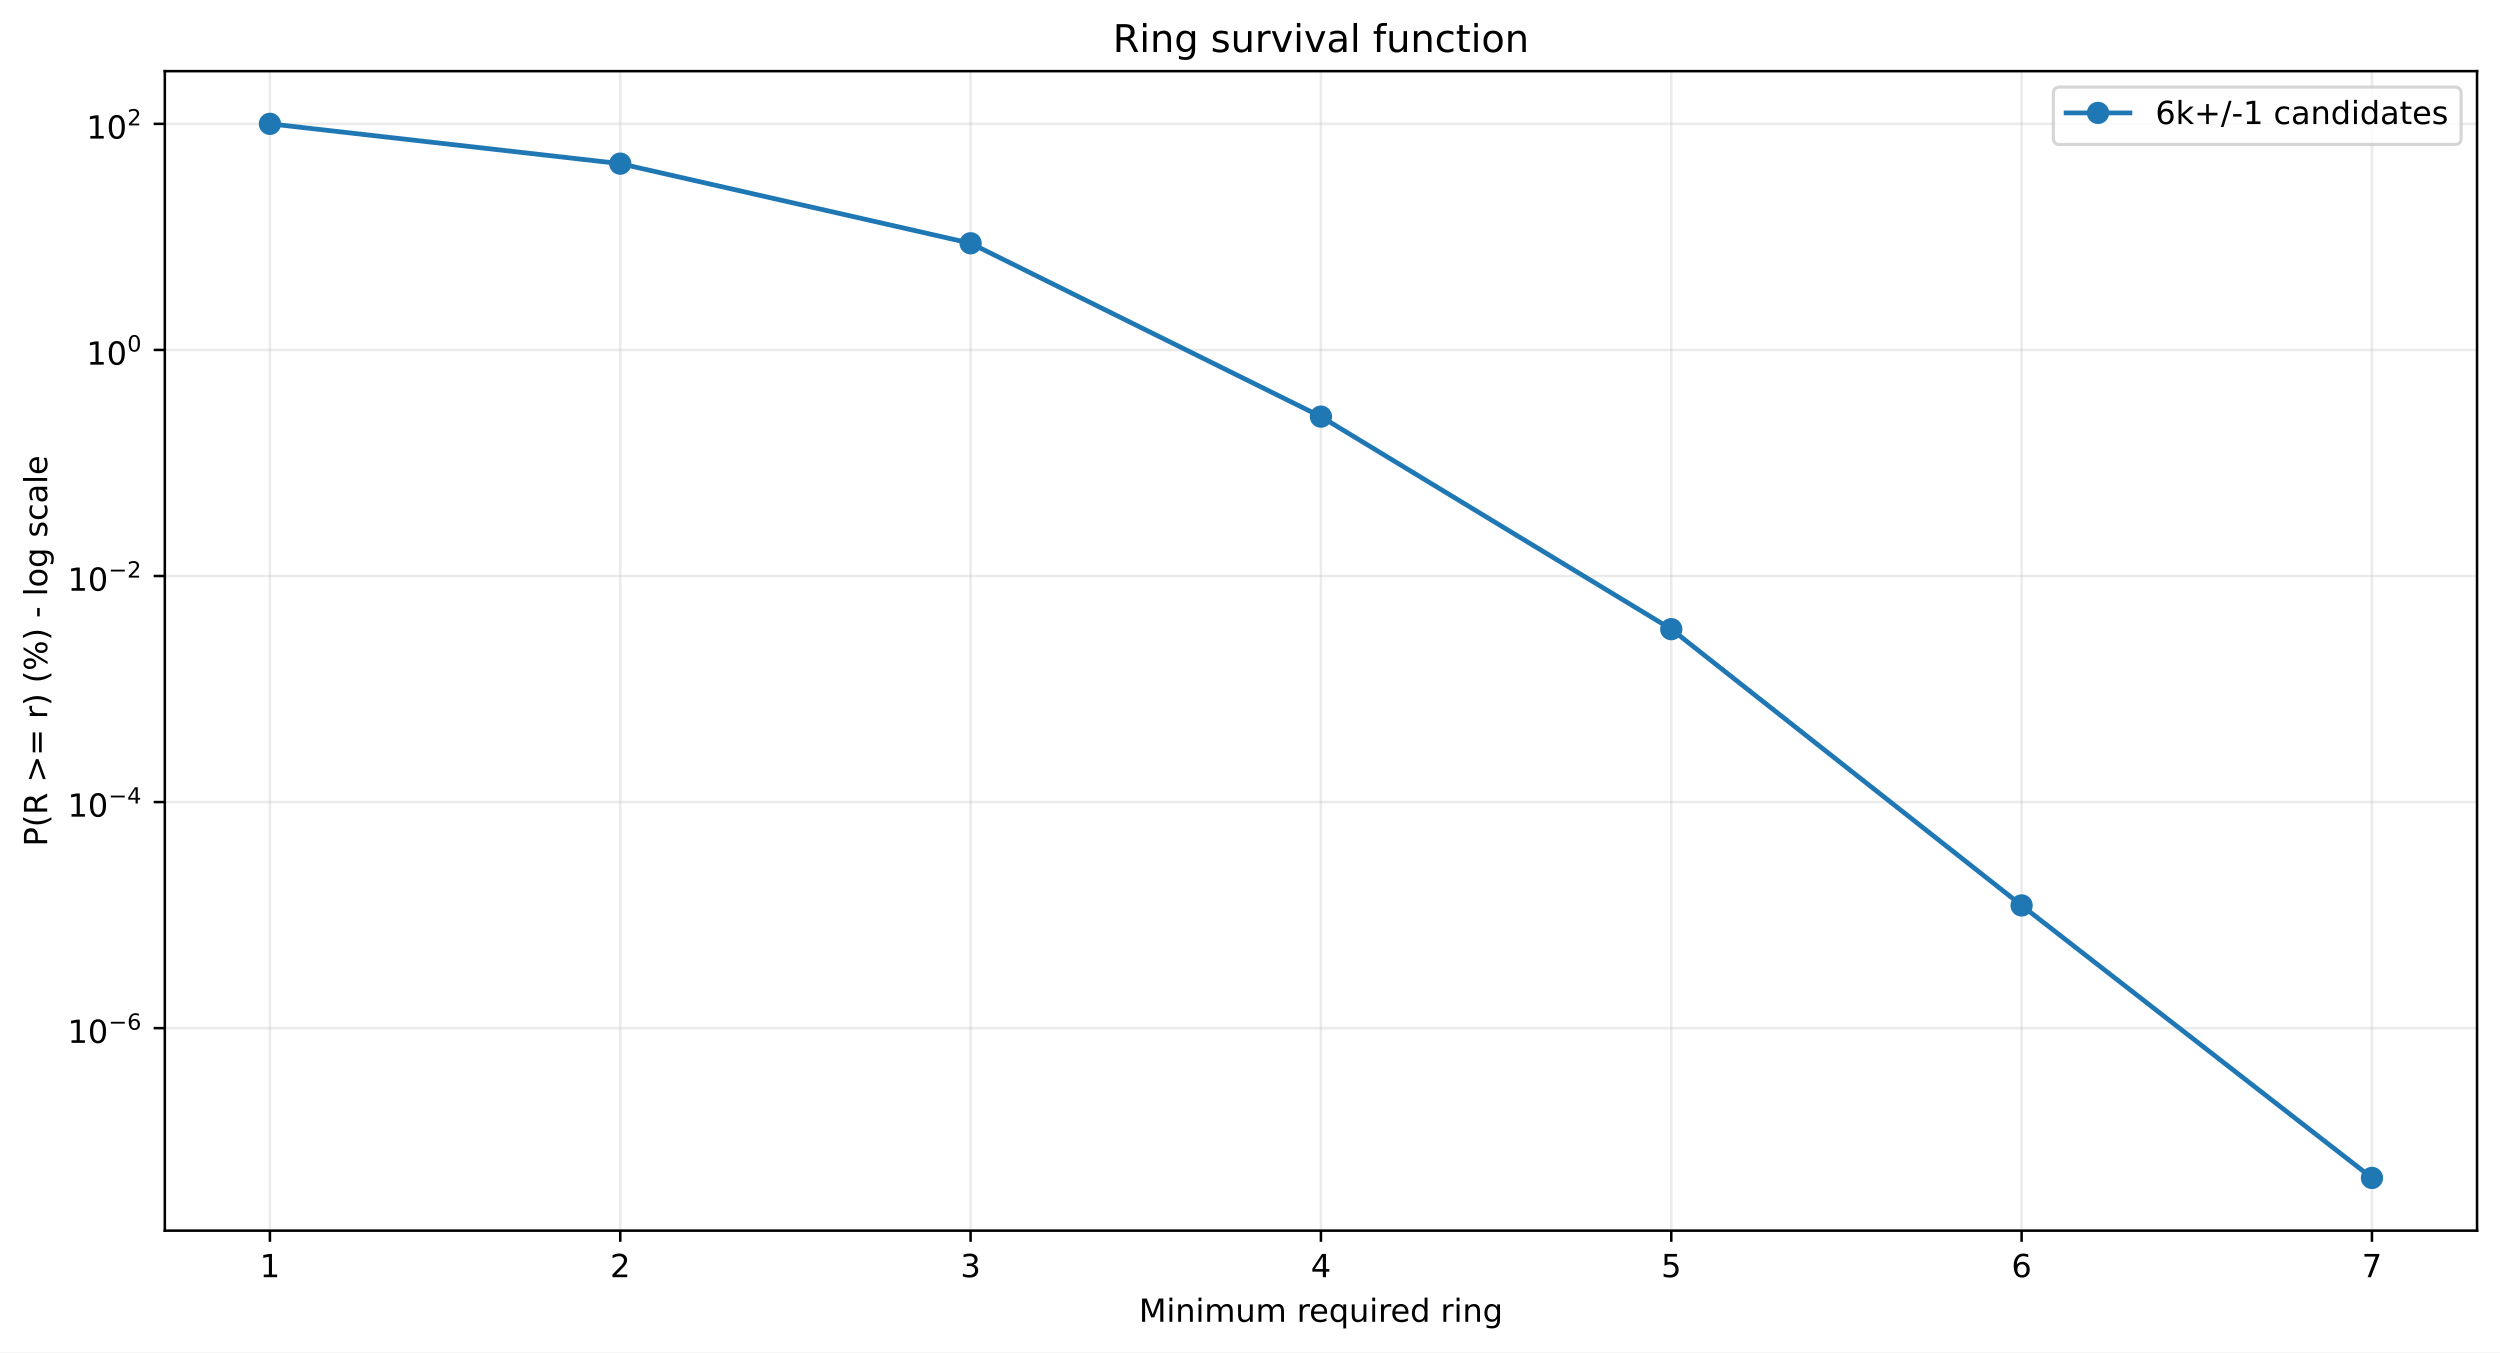
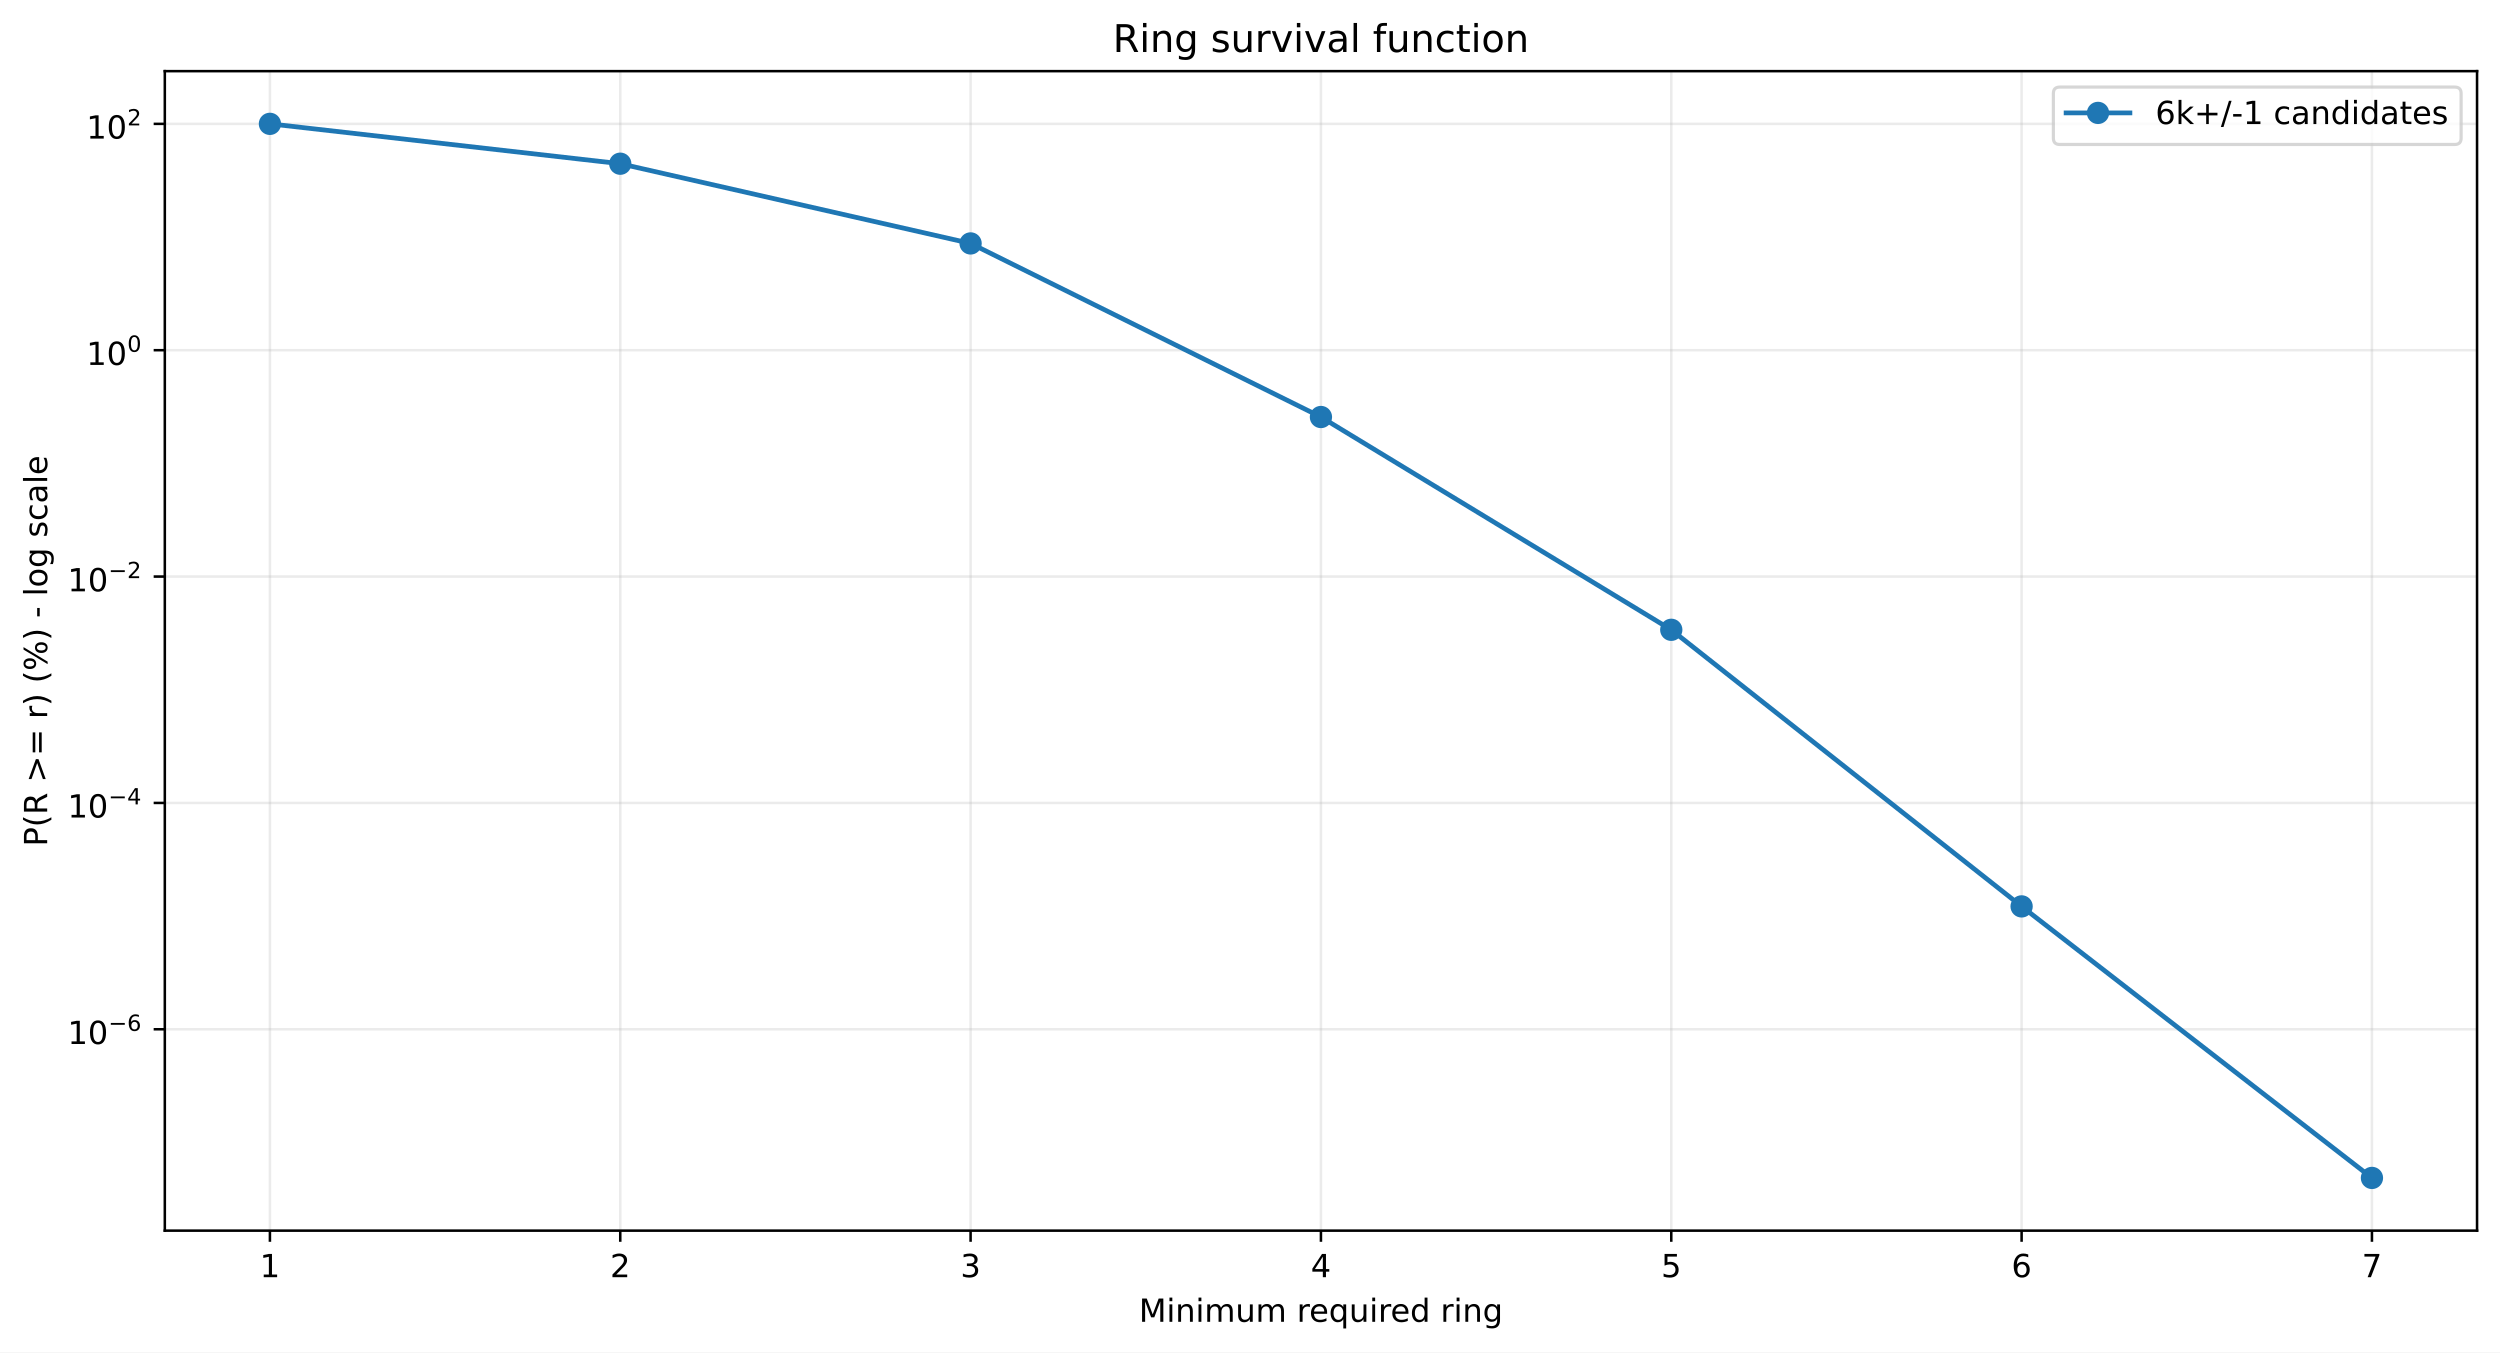
<svg xmlns="http://www.w3.org/2000/svg" xmlns:xlink="http://www.w3.org/1999/xlink" width="784.218pt" height="424.237pt" viewBox="0 0 784.218 424.237" version="1.1">
  <defs>
    <style type="text/css">*{stroke-linejoin: round; stroke-linecap: butt}</style>
  </defs>
  <g id="figure_1">
    <g id="patch_1">
      <path d="M 0 424.237  L 784.218 424.237  L 784.218 0  L 0 0  z " style="fill: #ffffff" />
    </g>
    <g id="axes_1">
      <g id="patch_2">
        <path d="M 51.701 386.036  L 777.018 386.036  L 777.018 22.318  L 51.701 22.318  z " style="fill: #ffffff" />
      </g>
      <g id="matplotlib.axis_1">
        <g id="xtick_1">
          <g id="line2d_1">
-             <path d="M 84.67 386.036  L 84.67 22.318  " clip-path="url(#pbb84b87136)" style="fill: none; stroke: #b0b0b0; stroke-opacity: 0.25; stroke-width: 0.8; stroke-linecap: square" />
+             <path d="M 84.67 386.036  L 84.67 22.318  " clip-path="url(#pa436bd4cd9)" style="fill: none; stroke: #b0b0b0; stroke-opacity: 0.25; stroke-width: 0.8; stroke-linecap: square" />
          </g>
          <g id="line2d_2">
            <defs>
-               <path id="me0a8a78b8f" d="M 0 0  L 0 3.5  " style="stroke: #000000; stroke-width: 0.8" />
+               <path id="m8e3b916e37" d="M 0 0  L 0 3.5  " style="stroke: #000000; stroke-width: 0.8" />
            </defs>
            <g>
-               <use xlink:href="#me0a8a78b8f" x="84.67" y="386.036" style="stroke: #000000; stroke-width: 0.8" />
+               <use xlink:href="#m8e3b916e37" x="84.67" y="386.036" style="stroke: #000000; stroke-width: 0.8" />
            </g>
          </g>
          <g id="text_1">
            <g transform="translate(81.48852 400.6334) scale(0.1 -0.1)">
              <defs>
                <path id="DejaVuSans-14" d="M 794 531  L 1825 531  L 1825 4091  L 703 3866  L 703 4441  L 1819 4666  L 2450 4666  L 2450 531  L 3481 531  L 3481 0  L 794 0  L 794 531  z " transform="scale(0.015625)" />
              </defs>
              <use xlink:href="#DejaVuSans-14" />
            </g>
          </g>
        </g>
        <g id="xtick_2">
          <g id="line2d_3">
-             <path d="M 194.566 386.036  L 194.566 22.318  " clip-path="url(#pbb84b87136)" style="fill: none; stroke: #b0b0b0; stroke-opacity: 0.25; stroke-width: 0.8; stroke-linecap: square" />
+             <path d="M 194.566 386.036  L 194.566 22.318  " clip-path="url(#pa436bd4cd9)" style="fill: none; stroke: #b0b0b0; stroke-opacity: 0.25; stroke-width: 0.8; stroke-linecap: square" />
          </g>
          <g id="line2d_4">
            <g>
-               <use xlink:href="#me0a8a78b8f" x="194.566" y="386.036" style="stroke: #000000; stroke-width: 0.8" />
+               <use xlink:href="#m8e3b916e37" x="194.566" y="386.036" style="stroke: #000000; stroke-width: 0.8" />
            </g>
          </g>
          <g id="text_2">
            <g transform="translate(191.3851 400.6334) scale(0.1 -0.1)">
              <defs>
                <path id="DejaVuSans-15" d="M 1228 531  L 3431 531  L 3431 0  L 469 0  L 469 531  Q 828 903 1448 1529  Q 2069 2156 2228 2338  Q 2531 2678 2651 2914  Q 2772 3150 2772 3378  Q 2772 3750 2511 3984  Q 2250 4219 1831 4219  Q 1534 4219 1204 4116  Q 875 4013 500 3803  L 500 4441  Q 881 4594 1212 4672  Q 1544 4750 1819 4750  Q 2544 4750 2975 4387  Q 3406 4025 3406 3419  Q 3406 3131 3298 2873  Q 3191 2616 2906 2266  Q 2828 2175 2409 1742  Q 1991 1309 1228 531  z " transform="scale(0.015625)" />
              </defs>
              <use xlink:href="#DejaVuSans-15" />
            </g>
          </g>
        </g>
        <g id="xtick_3">
          <g id="line2d_5">
-             <path d="M 304.463 386.036  L 304.463 22.318  " clip-path="url(#pbb84b87136)" style="fill: none; stroke: #b0b0b0; stroke-opacity: 0.25; stroke-width: 0.8; stroke-linecap: square" />
+             <path d="M 304.463 386.036  L 304.463 22.318  " clip-path="url(#pa436bd4cd9)" style="fill: none; stroke: #b0b0b0; stroke-opacity: 0.25; stroke-width: 0.8; stroke-linecap: square" />
          </g>
          <g id="line2d_6">
            <g>
-               <use xlink:href="#me0a8a78b8f" x="304.463" y="386.036" style="stroke: #000000; stroke-width: 0.8" />
+               <use xlink:href="#m8e3b916e37" x="304.463" y="386.036" style="stroke: #000000; stroke-width: 0.8" />
            </g>
          </g>
          <g id="text_3">
            <g transform="translate(301.2817 400.6334) scale(0.1 -0.1)">
              <defs>
                <path id="DejaVuSans-16" d="M 2597 2516  Q 3050 2419 3304 2112  Q 3559 1806 3559 1356  Q 3559 666 3084 287  Q 2609 -91 1734 -91  Q 1441 -91 1130 -33  Q 819 25 488 141  L 488 750  Q 750 597 1062 519  Q 1375 441 1716 441  Q 2309 441 2620 675  Q 2931 909 2931 1356  Q 2931 1769 2642 2001  Q 2353 2234 1838 2234  L 1294 2234  L 1294 2753  L 1863 2753  Q 2328 2753 2575 2939  Q 2822 3125 2822 3475  Q 2822 3834 2567 4026  Q 2313 4219 1838 4219  Q 1578 4219 1281 4162  Q 984 4106 628 3988  L 628 4550  Q 988 4650 1302 4700  Q 1616 4750 1894 4750  Q 2613 4750 3031 4423  Q 3450 4097 3450 3541  Q 3450 3153 3228 2886  Q 3006 2619 2597 2516  z " transform="scale(0.015625)" />
              </defs>
              <use xlink:href="#DejaVuSans-16" />
            </g>
          </g>
        </g>
        <g id="xtick_4">
          <g id="line2d_7">
-             <path d="M 414.36 386.036  L 414.36 22.318  " clip-path="url(#pbb84b87136)" style="fill: none; stroke: #b0b0b0; stroke-opacity: 0.25; stroke-width: 0.8; stroke-linecap: square" />
+             <path d="M 414.36 386.036  L 414.36 22.318  " clip-path="url(#pa436bd4cd9)" style="fill: none; stroke: #b0b0b0; stroke-opacity: 0.25; stroke-width: 0.8; stroke-linecap: square" />
          </g>
          <g id="line2d_8">
            <g>
-               <use xlink:href="#me0a8a78b8f" x="414.36" y="386.036" style="stroke: #000000; stroke-width: 0.8" />
+               <use xlink:href="#m8e3b916e37" x="414.36" y="386.036" style="stroke: #000000; stroke-width: 0.8" />
            </g>
          </g>
          <g id="text_4">
            <g transform="translate(411.1784 400.6334) scale(0.1 -0.1)">
              <defs>
                <path id="DejaVuSans-17" d="M 2419 4116  L 825 1625  L 2419 1625  L 2419 4116  z M 2253 4666  L 3047 4666  L 3047 1625  L 3713 1625  L 3713 1100  L 3047 1100  L 3047 0  L 2419 0  L 2419 1100  L 313 1100  L 313 1709  L 2253 4666  z " transform="scale(0.015625)" />
              </defs>
              <use xlink:href="#DejaVuSans-17" />
            </g>
          </g>
        </g>
        <g id="xtick_5">
          <g id="line2d_9">
-             <path d="M 524.256 386.036  L 524.256 22.318  " clip-path="url(#pbb84b87136)" style="fill: none; stroke: #b0b0b0; stroke-opacity: 0.25; stroke-width: 0.8; stroke-linecap: square" />
+             <path d="M 524.256 386.036  L 524.256 22.318  " clip-path="url(#pa436bd4cd9)" style="fill: none; stroke: #b0b0b0; stroke-opacity: 0.25; stroke-width: 0.8; stroke-linecap: square" />
          </g>
          <g id="line2d_10">
            <g>
-               <use xlink:href="#me0a8a78b8f" x="524.256" y="386.036" style="stroke: #000000; stroke-width: 0.8" />
+               <use xlink:href="#m8e3b916e37" x="524.256" y="386.036" style="stroke: #000000; stroke-width: 0.8" />
            </g>
          </g>
          <g id="text_5">
            <g transform="translate(521.075 400.6334) scale(0.1 -0.1)">
              <defs>
                <path id="DejaVuSans-18" d="M 691 4666  L 3169 4666  L 3169 4134  L 1269 4134  L 1269 2991  Q 1406 3038 1543 3061  Q 1681 3084 1819 3084  Q 2600 3084 3056 2656  Q 3513 2228 3513 1497  Q 3513 744 3044 326  Q 2575 -91 1722 -91  Q 1428 -91 1123 -41  Q 819 9 494 109  L 494 744  Q 775 591 1075 516  Q 1375 441 1709 441  Q 2250 441 2565 725  Q 2881 1009 2881 1497  Q 2881 1984 2565 2268  Q 2250 2553 1709 2553  Q 1456 2553 1204 2497  Q 953 2441 691 2322  L 691 4666  z " transform="scale(0.015625)" />
              </defs>
              <use xlink:href="#DejaVuSans-18" />
            </g>
          </g>
        </g>
        <g id="xtick_6">
          <g id="line2d_11">
-             <path d="M 634.153 386.036  L 634.153 22.318  " clip-path="url(#pbb84b87136)" style="fill: none; stroke: #b0b0b0; stroke-opacity: 0.25; stroke-width: 0.8; stroke-linecap: square" />
+             <path d="M 634.153 386.036  L 634.153 22.318  " clip-path="url(#pa436bd4cd9)" style="fill: none; stroke: #b0b0b0; stroke-opacity: 0.25; stroke-width: 0.8; stroke-linecap: square" />
          </g>
          <g id="line2d_12">
            <g>
-               <use xlink:href="#me0a8a78b8f" x="634.153" y="386.036" style="stroke: #000000; stroke-width: 0.8" />
+               <use xlink:href="#m8e3b916e37" x="634.153" y="386.036" style="stroke: #000000; stroke-width: 0.8" />
            </g>
          </g>
          <g id="text_6">
            <g transform="translate(630.9716 400.6334) scale(0.1 -0.1)">
              <defs>
                <path id="DejaVuSans-19" d="M 2113 2584  Q 1688 2584 1439 2293  Q 1191 2003 1191 1497  Q 1191 994 1439 701  Q 1688 409 2113 409  Q 2538 409 2786 701  Q 3034 994 3034 1497  Q 3034 2003 2786 2293  Q 2538 2584 2113 2584  z M 3366 4563  L 3366 3988  Q 3128 4100 2886 4159  Q 2644 4219 2406 4219  Q 1781 4219 1451 3797  Q 1122 3375 1075 2522  Q 1259 2794 1537 2939  Q 1816 3084 2150 3084  Q 2853 3084 3261 2657  Q 3669 2231 3669 1497  Q 3669 778 3244 343  Q 2819 -91 2113 -91  Q 1303 -91 875 529  Q 447 1150 447 2328  Q 447 3434 972 4092  Q 1497 4750 2381 4750  Q 2619 4750 2861 4703  Q 3103 4656 3366 4563  z " transform="scale(0.015625)" />
              </defs>
              <use xlink:href="#DejaVuSans-19" />
            </g>
          </g>
        </g>
        <g id="xtick_7">
          <g id="line2d_13">
-             <path d="M 744.049 386.036  L 744.049 22.318  " clip-path="url(#pbb84b87136)" style="fill: none; stroke: #b0b0b0; stroke-opacity: 0.25; stroke-width: 0.8; stroke-linecap: square" />
+             <path d="M 744.049 386.036  L 744.049 22.318  " clip-path="url(#pa436bd4cd9)" style="fill: none; stroke: #b0b0b0; stroke-opacity: 0.25; stroke-width: 0.8; stroke-linecap: square" />
          </g>
          <g id="line2d_14">
            <g>
-               <use xlink:href="#me0a8a78b8f" x="744.049" y="386.036" style="stroke: #000000; stroke-width: 0.8" />
+               <use xlink:href="#m8e3b916e37" x="744.049" y="386.036" style="stroke: #000000; stroke-width: 0.8" />
            </g>
          </g>
          <g id="text_7">
            <g transform="translate(740.8682 400.6334) scale(0.1 -0.1)">
              <defs>
                <path id="DejaVuSans-1a" d="M 525 4666  L 3525 4666  L 3525 4397  L 1831 0  L 1172 0  L 2766 4134  L 525 4134  L 525 4666  z " transform="scale(0.015625)" />
              </defs>
              <use xlink:href="#DejaVuSans-1a" />
            </g>
          </g>
        </g>
        <g id="text_8">
          <g transform="translate(357.2737 414.6342) scale(0.1 -0.1)">
            <defs>
              <path id="DejaVuSans-30" d="M 628 4666  L 1569 4666  L 2759 1491  L 3956 4666  L 4897 4666  L 4897 0  L 4281 0  L 4281 4097  L 3078 897  L 2444 897  L 1241 4097  L 1241 0  L 628 0  L 628 4666  z " transform="scale(0.015625)" />
              <path id="DejaVuSans-4c" d="M 603 3500  L 1178 3500  L 1178 0  L 603 0  L 603 3500  z M 603 4863  L 1178 4863  L 1178 4134  L 603 4134  L 603 4863  z " transform="scale(0.015625)" />
              <path id="DejaVuSans-51" d="M 3513 2113  L 3513 0  L 2938 0  L 2938 2094  Q 2938 2591 2744 2837  Q 2550 3084 2163 3084  Q 1697 3084 1428 2787  Q 1159 2491 1159 1978  L 1159 0  L 581 0  L 581 3500  L 1159 3500  L 1159 2956  Q 1366 3272 1645 3428  Q 1925 3584 2291 3584  Q 2894 3584 3203 3211  Q 3513 2838 3513 2113  z " transform="scale(0.015625)" />
              <path id="DejaVuSans-50" d="M 3328 2828  Q 3544 3216 3844 3400  Q 4144 3584 4550 3584  Q 5097 3584 5394 3201  Q 5691 2819 5691 2113  L 5691 0  L 5113 0  L 5113 2094  Q 5113 2597 4934 2840  Q 4756 3084 4391 3084  Q 3944 3084 3684 2787  Q 3425 2491 3425 1978  L 3425 0  L 2847 0  L 2847 2094  Q 2847 2600 2669 2842  Q 2491 3084 2119 3084  Q 1678 3084 1418 2786  Q 1159 2488 1159 1978  L 1159 0  L 581 0  L 581 3500  L 1159 3500  L 1159 2956  Q 1356 3278 1631 3431  Q 1906 3584 2284 3584  Q 2666 3584 2933 3390  Q 3200 3197 3328 2828  z " transform="scale(0.015625)" />
              <path id="DejaVuSans-58" d="M 544 1381  L 544 3500  L 1119 3500  L 1119 1403  Q 1119 906 1312 657  Q 1506 409 1894 409  Q 2359 409 2629 706  Q 2900 1003 2900 1516  L 2900 3500  L 3475 3500  L 3475 0  L 2900 0  L 2900 538  Q 2691 219 2414 64  Q 2138 -91 1772 -91  Q 1169 -91 856 284  Q 544 659 544 1381  z M 1991 3584  L 1991 3584  z " transform="scale(0.015625)" />
              <path id="DejaVuSans-3" transform="scale(0.015625)" />
              <path id="DejaVuSans-55" d="M 2631 2963  Q 2534 3019 2420 3045  Q 2306 3072 2169 3072  Q 1681 3072 1420 2755  Q 1159 2438 1159 1844  L 1159 0  L 581 0  L 581 3500  L 1159 3500  L 1159 2956  Q 1341 3275 1631 3429  Q 1922 3584 2338 3584  Q 2397 3584 2469 3576  Q 2541 3569 2628 3553  L 2631 2963  z " transform="scale(0.015625)" />
              <path id="DejaVuSans-48" d="M 3597 1894  L 3597 1613  L 953 1613  Q 991 1019 1311 708  Q 1631 397 2203 397  Q 2534 397 2845 478  Q 3156 559 3463 722  L 3463 178  Q 3153 47 2828 -22  Q 2503 -91 2169 -91  Q 1331 -91 842 396  Q 353 884 353 1716  Q 353 2575 817 3079  Q 1281 3584 2069 3584  Q 2775 3584 3186 3129  Q 3597 2675 3597 1894  z M 3022 2063  Q 3016 2534 2758 2815  Q 2500 3097 2075 3097  Q 1594 3097 1305 2825  Q 1016 2553 972 2059  L 3022 2063  z " transform="scale(0.015625)" />
              <path id="DejaVuSans-54" d="M 947 1747  Q 947 1113 1208 752  Q 1469 391 1925 391  Q 2381 391 2643 752  Q 2906 1113 2906 1747  Q 2906 2381 2643 2742  Q 2381 3103 1925 3103  Q 1469 3103 1208 2742  Q 947 2381 947 1747  z M 2906 525  Q 2725 213 2448 61  Q 2172 -91 1784 -91  Q 1150 -91 751 415  Q 353 922 353 1747  Q 353 2572 751 3078  Q 1150 3584 1784 3584  Q 2172 3584 2448 3432  Q 2725 3281 2906 2969  L 2906 3500  L 3481 3500  L 3481 -1331  L 2906 -1331  L 2906 525  z " transform="scale(0.015625)" />
              <path id="DejaVuSans-47" d="M 2906 2969  L 2906 4863  L 3481 4863  L 3481 0  L 2906 0  L 2906 525  Q 2725 213 2448 61  Q 2172 -91 1784 -91  Q 1150 -91 751 415  Q 353 922 353 1747  Q 353 2572 751 3078  Q 1150 3584 1784 3584  Q 2172 3584 2448 3432  Q 2725 3281 2906 2969  z M 947 1747  Q 947 1113 1208 752  Q 1469 391 1925 391  Q 2381 391 2643 752  Q 2906 1113 2906 1747  Q 2906 2381 2643 2742  Q 2381 3103 1925 3103  Q 1469 3103 1208 2742  Q 947 2381 947 1747  z " transform="scale(0.015625)" />
              <path id="DejaVuSans-4a" d="M 2906 1791  Q 2906 2416 2648 2759  Q 2391 3103 1925 3103  Q 1463 3103 1205 2759  Q 947 2416 947 1791  Q 947 1169 1205 825  Q 1463 481 1925 481  Q 2391 481 2648 825  Q 2906 1169 2906 1791  z M 3481 434  Q 3481 -459 3084 -895  Q 2688 -1331 1869 -1331  Q 1566 -1331 1297 -1286  Q 1028 -1241 775 -1147  L 775 -588  Q 1028 -725 1275 -790  Q 1522 -856 1778 -856  Q 2344 -856 2625 -561  Q 2906 -266 2906 331  L 2906 616  Q 2728 306 2450 153  Q 2172 0 1784 0  Q 1141 0 747 490  Q 353 981 353 1791  Q 353 2603 747 3093  Q 1141 3584 1784 3584  Q 2172 3584 2450 3431  Q 2728 3278 2906 2969  L 2906 3500  L 3481 3500  L 3481 434  z " transform="scale(0.015625)" />
            </defs>
            <use xlink:href="#DejaVuSans-30" />
            <use xlink:href="#DejaVuSans-4c" transform="translate(86.28125 0)" />
            <use xlink:href="#DejaVuSans-51" transform="translate(114.0625 0)" />
            <use xlink:href="#DejaVuSans-4c" transform="translate(177.4375 0)" />
            <use xlink:href="#DejaVuSans-50" transform="translate(205.2188 0)" />
            <use xlink:href="#DejaVuSans-58" transform="translate(302.625 0)" />
            <use xlink:href="#DejaVuSans-50" transform="translate(366 0)" />
            <use xlink:href="#DejaVuSans-3" transform="translate(463.4062 0)" />
            <use xlink:href="#DejaVuSans-55" transform="translate(495.1875 0)" />
            <use xlink:href="#DejaVuSans-48" transform="translate(534.0938 0)" />
            <use xlink:href="#DejaVuSans-54" transform="translate(595.625 0)" />
            <use xlink:href="#DejaVuSans-58" transform="translate(659.1094 0)" />
            <use xlink:href="#DejaVuSans-4c" transform="translate(722.4844 0)" />
            <use xlink:href="#DejaVuSans-55" transform="translate(750.2656 0)" />
            <use xlink:href="#DejaVuSans-48" transform="translate(789.1719 0)" />
            <use xlink:href="#DejaVuSans-47" transform="translate(850.7031 0)" />
            <use xlink:href="#DejaVuSans-3" transform="translate(914.1875 0)" />
            <use xlink:href="#DejaVuSans-55" transform="translate(945.9688 0)" />
            <use xlink:href="#DejaVuSans-4c" transform="translate(987.0781 0)" />
            <use xlink:href="#DejaVuSans-51" transform="translate(1014.859 0)" />
            <use xlink:href="#DejaVuSans-4a" transform="translate(1078.234 0)" />
          </g>
        </g>
      </g>
      <g id="matplotlib.axis_2">
        <g id="ytick_1">
          <g id="line2d_15">
-             <path d="M 51.701 322.515  L 777.018 322.515  " clip-path="url(#pbb84b87136)" style="fill: none; stroke: #b0b0b0; stroke-opacity: 0.25; stroke-width: 0.8; stroke-linecap: square" />
+             <path d="M 51.701 322.873  L 777.018 322.873  " clip-path="url(#pa436bd4cd9)" style="fill: none; stroke: #b0b0b0; stroke-opacity: 0.25; stroke-width: 0.8; stroke-linecap: square" />
          </g>
          <g id="line2d_16">
            <defs>
-               <path id="m5ce7bde935" d="M 0 0  L -3.5 0  " style="stroke: #000000; stroke-width: 0.8" />
+               <path id="me056a9c582" d="M 0 0  L -3.5 0  " style="stroke: #000000; stroke-width: 0.8" />
            </defs>
            <g>
-               <use xlink:href="#m5ce7bde935" x="51.701" y="322.515" style="stroke: #000000; stroke-width: 0.8" />
+               <use xlink:href="#me056a9c582" x="51.701" y="322.873" style="stroke: #000000; stroke-width: 0.8" />
            </g>
          </g>
          <g id="text_9">
-             <g transform="translate(21.20078 327.2148) scale(0.1 -0.1)">
+             <g transform="translate(21.20078 327.5733) scale(0.1 -0.1)">
              <defs>
                <path id="DejaVuSans-13" d="M 2034 4250  Q 1547 4250 1301 3770  Q 1056 3291 1056 2328  Q 1056 1369 1301 889  Q 1547 409 2034 409  Q 2525 409 2770 889  Q 3016 1369 3016 2328  Q 3016 3291 2770 3770  Q 2525 4250 2034 4250  z M 2034 4750  Q 2819 4750 3233 4129  Q 3647 3509 3647 2328  Q 3647 1150 3233 529  Q 2819 -91 2034 -91  Q 1250 -91 836 529  Q 422 1150 422 2328  Q 422 3509 836 4129  Q 1250 4750 2034 4750  z " transform="scale(0.015625)" />
                <path id="DejaVuSans-c9c" d="M 678 2272  L 4684 2272  L 4684 1741  L 678 1741  L 678 2272  z " transform="scale(0.015625)" />
              </defs>
              <use xlink:href="#DejaVuSans-14" transform="translate(0 0.746875)" />
              <use xlink:href="#DejaVuSans-13" transform="translate(63.62305 0.746875)" />
              <use xlink:href="#DejaVuSans-c9c" transform="translate(128.2031 42.04688) scale(0.7)" />
              <use xlink:href="#DejaVuSans-19" transform="translate(186.8555 42.04688) scale(0.7)" />
            </g>
          </g>
        </g>
        <g id="ytick_2">
          <g id="line2d_17">
-             <path d="M 51.701 251.599  L 777.018 251.599  " clip-path="url(#pbb84b87136)" style="fill: none; stroke: #b0b0b0; stroke-opacity: 0.25; stroke-width: 0.8; stroke-linecap: square" />
+             <path d="M 51.701 251.868  L 777.018 251.868  " clip-path="url(#pa436bd4cd9)" style="fill: none; stroke: #b0b0b0; stroke-opacity: 0.25; stroke-width: 0.8; stroke-linecap: square" />
          </g>
          <g id="line2d_18">
            <g>
-               <use xlink:href="#m5ce7bde935" x="51.701" y="251.599" style="stroke: #000000; stroke-width: 0.8" />
+               <use xlink:href="#me056a9c582" x="51.701" y="251.868" style="stroke: #000000; stroke-width: 0.8" />
            </g>
          </g>
          <g id="text_10">
-             <g transform="translate(21.20078 256.2488) scale(0.1 -0.1)">
+             <g transform="translate(21.20078 256.5177) scale(0.1 -0.1)">
              <use xlink:href="#DejaVuSans-14" transform="translate(0 0.665625)" />
              <use xlink:href="#DejaVuSans-13" transform="translate(63.62305 0.665625)" />
              <use xlink:href="#DejaVuSans-c9c" transform="translate(128.2031 41.96563) scale(0.7)" />
              <use xlink:href="#DejaVuSans-17" transform="translate(186.8555 41.96563) scale(0.7)" />
            </g>
          </g>
        </g>
        <g id="ytick_3">
          <g id="line2d_19">
-             <path d="M 51.701 180.683  L 777.018 180.683  " clip-path="url(#pbb84b87136)" style="fill: none; stroke: #b0b0b0; stroke-opacity: 0.25; stroke-width: 0.8; stroke-linecap: square" />
+             <path d="M 51.701 180.862  L 777.018 180.862  " clip-path="url(#pa436bd4cd9)" style="fill: none; stroke: #b0b0b0; stroke-opacity: 0.25; stroke-width: 0.8; stroke-linecap: square" />
          </g>
          <g id="line2d_20">
            <g>
-               <use xlink:href="#m5ce7bde935" x="51.701" y="180.683" style="stroke: #000000; stroke-width: 0.8" />
+               <use xlink:href="#me056a9c582" x="51.701" y="180.862" style="stroke: #000000; stroke-width: 0.8" />
            </g>
          </g>
          <g id="text_11">
-             <g transform="translate(21.20078 185.3828) scale(0.1 -0.1)">
+             <g transform="translate(21.20078 185.562) scale(0.1 -0.1)">
              <use xlink:href="#DejaVuSans-14" transform="translate(0 0.746875)" />
              <use xlink:href="#DejaVuSans-13" transform="translate(63.62305 0.746875)" />
              <use xlink:href="#DejaVuSans-c9c" transform="translate(128.2031 42.04688) scale(0.7)" />
              <use xlink:href="#DejaVuSans-15" transform="translate(186.8555 42.04688) scale(0.7)" />
            </g>
          </g>
        </g>
        <g id="ytick_4">
          <g id="line2d_21">
-             <path d="M 51.701 109.767  L 777.018 109.767  " clip-path="url(#pbb84b87136)" style="fill: none; stroke: #b0b0b0; stroke-opacity: 0.25; stroke-width: 0.8; stroke-linecap: square" />
+             <path d="M 51.701 109.856  L 777.018 109.856  " clip-path="url(#pa436bd4cd9)" style="fill: none; stroke: #b0b0b0; stroke-opacity: 0.25; stroke-width: 0.8; stroke-linecap: square" />
          </g>
          <g id="line2d_22">
            <g>
-               <use xlink:href="#m5ce7bde935" x="51.701" y="109.767" style="stroke: #000000; stroke-width: 0.8" />
+               <use xlink:href="#me056a9c582" x="51.701" y="109.856" style="stroke: #000000; stroke-width: 0.8" />
            </g>
          </g>
          <g id="text_12">
-             <g transform="translate(27.10078 114.4668) scale(0.1 -0.1)">
+             <g transform="translate(27.10078 114.5564) scale(0.1 -0.1)">
              <use xlink:href="#DejaVuSans-14" transform="translate(0 0.746875)" />
              <use xlink:href="#DejaVuSans-13" transform="translate(63.62305 0.746875)" />
              <use xlink:href="#DejaVuSans-13" transform="translate(128.2031 42.04688) scale(0.7)" />
            </g>
          </g>
        </g>
        <g id="ytick_5">
          <g id="line2d_23">
-             <path d="M 51.701 38.851  L 777.018 38.851  " clip-path="url(#pbb84b87136)" style="fill: none; stroke: #b0b0b0; stroke-opacity: 0.25; stroke-width: 0.8; stroke-linecap: square" />
+             <path d="M 51.701 38.851  L 777.018 38.851  " clip-path="url(#pa436bd4cd9)" style="fill: none; stroke: #b0b0b0; stroke-opacity: 0.25; stroke-width: 0.8; stroke-linecap: square" />
          </g>
          <g id="line2d_24">
            <g>
-               <use xlink:href="#m5ce7bde935" x="51.701" y="38.851" style="stroke: #000000; stroke-width: 0.8" />
+               <use xlink:href="#me056a9c582" x="51.701" y="38.851" style="stroke: #000000; stroke-width: 0.8" />
            </g>
          </g>
          <g id="text_13">
            <g transform="translate(27.10078 43.55075) scale(0.1 -0.1)">
              <use xlink:href="#DejaVuSans-14" transform="translate(0 0.746875)" />
              <use xlink:href="#DejaVuSans-13" transform="translate(63.62305 0.746875)" />
              <use xlink:href="#DejaVuSans-15" transform="translate(128.2031 42.04688) scale(0.7)" />
            </g>
          </g>
        </g>
        <g id="text_14">
          <g transform="translate(14.79844 265.4996) rotate(-90) scale(0.1 -0.1)">
            <defs>
              <path id="DejaVuSans-33" d="M 1259 4147  L 1259 2394  L 2053 2394  Q 2494 2394 2734 2622  Q 2975 2850 2975 3272  Q 2975 3691 2734 3919  Q 2494 4147 2053 4147  L 1259 4147  z M 628 4666  L 2053 4666  Q 2838 4666 3239 4311  Q 3641 3956 3641 3272  Q 3641 2581 3239 2228  Q 2838 1875 2053 1875  L 1259 1875  L 1259 0  L 628 0  L 628 4666  z " transform="scale(0.015625)" />
              <path id="DejaVuSans-b" d="M 1984 4856  Q 1566 4138 1362 3434  Q 1159 2731 1159 2009  Q 1159 1288 1364 580  Q 1569 -128 1984 -844  L 1484 -844  Q 1016 -109 783 600  Q 550 1309 550 2009  Q 550 2706 781 3412  Q 1013 4119 1484 4856  L 1984 4856  z " transform="scale(0.015625)" />
              <path id="DejaVuSans-35" d="M 2841 2188  Q 3044 2119 3236 1894  Q 3428 1669 3622 1275  L 4263 0  L 3584 0  L 2988 1197  Q 2756 1666 2539 1819  Q 2322 1972 1947 1972  L 1259 1972  L 1259 0  L 628 0  L 628 4666  L 2053 4666  Q 2853 4666 3247 4331  Q 3641 3997 3641 3322  Q 3641 2881 3436 2590  Q 3231 2300 2841 2188  z M 1259 4147  L 1259 2491  L 2053 2491  Q 2509 2491 2742 2702  Q 2975 2913 2975 3322  Q 2975 3731 2742 3939  Q 2509 4147 2053 4147  L 1259 4147  z " transform="scale(0.015625)" />
              <path id="DejaVuSans-21" d="M 678 3150  L 678 3719  L 4684 2266  L 4684 1747  L 678 294  L 678 863  L 3897 2003  L 678 3150  z " transform="scale(0.015625)" />
              <path id="DejaVuSans-20" d="M 678 2906  L 4684 2906  L 4684 2381  L 678 2381  L 678 2906  z M 678 1631  L 4684 1631  L 4684 1100  L 678 1100  L 678 1631  z " transform="scale(0.015625)" />
              <path id="DejaVuSans-c" d="M 513 4856  L 1013 4856  Q 1481 4119 1714 3412  Q 1947 2706 1947 2009  Q 1947 1309 1714 600  Q 1481 -109 1013 -844  L 513 -844  Q 928 -128 1133 580  Q 1338 1288 1338 2009  Q 1338 2731 1133 3434  Q 928 4138 513 4856  z " transform="scale(0.015625)" />
              <path id="DejaVuSans-8" d="M 4653 2053  Q 4381 2053 4226 1822  Q 4072 1591 4072 1178  Q 4072 772 4226 539  Q 4381 306 4653 306  Q 4919 306 5073 539  Q 5228 772 5228 1178  Q 5228 1588 5073 1820  Q 4919 2053 4653 2053  z M 4653 2450  Q 5147 2450 5437 2106  Q 5728 1763 5728 1178  Q 5728 594 5436 251  Q 5144 -91 4653 -91  Q 4153 -91 3862 251  Q 3572 594 3572 1178  Q 3572 1766 3864 2108  Q 4156 2450 4653 2450  z M 1428 4353  Q 1159 4353 1004 4120  Q 850 3888 850 3481  Q 850 3069 1003 2837  Q 1156 2606 1428 2606  Q 1700 2606 1854 2837  Q 2009 3069 2009 3481  Q 2009 3884 1853 4118  Q 1697 4353 1428 4353  z M 4250 4750  L 4750 4750  L 1831 -91  L 1331 -91  L 4250 4750  z M 1428 4750  Q 1922 4750 2215 4408  Q 2509 4066 2509 3481  Q 2509 2891 2217 2550  Q 1925 2209 1428 2209  Q 931 2209 642 2551  Q 353 2894 353 3481  Q 353 4063 643 4406  Q 934 4750 1428 4750  z " transform="scale(0.015625)" />
              <path id="DejaVuSans-10" d="M 313 2009  L 1997 2009  L 1997 1497  L 313 1497  L 313 2009  z " transform="scale(0.015625)" />
              <path id="DejaVuSans-4f" d="M 603 4863  L 1178 4863  L 1178 0  L 603 0  L 603 4863  z " transform="scale(0.015625)" />
              <path id="DejaVuSans-52" d="M 1959 3097  Q 1497 3097 1228 2736  Q 959 2375 959 1747  Q 959 1119 1226 758  Q 1494 397 1959 397  Q 2419 397 2687 759  Q 2956 1122 2956 1747  Q 2956 2369 2687 2733  Q 2419 3097 1959 3097  z M 1959 3584  Q 2709 3584 3137 3096  Q 3566 2609 3566 1747  Q 3566 888 3137 398  Q 2709 -91 1959 -91  Q 1206 -91 779 398  Q 353 888 353 1747  Q 353 2609 779 3096  Q 1206 3584 1959 3584  z " transform="scale(0.015625)" />
              <path id="DejaVuSans-56" d="M 2834 3397  L 2834 2853  Q 2591 2978 2328 3040  Q 2066 3103 1784 3103  Q 1356 3103 1142 2972  Q 928 2841 928 2578  Q 928 2378 1081 2264  Q 1234 2150 1697 2047  L 1894 2003  Q 2506 1872 2764 1633  Q 3022 1394 3022 966  Q 3022 478 2636 193  Q 2250 -91 1575 -91  Q 1294 -91 989 -36  Q 684 19 347 128  L 347 722  Q 666 556 975 473  Q 1284 391 1588 391  Q 1994 391 2212 530  Q 2431 669 2431 922  Q 2431 1156 2273 1281  Q 2116 1406 1581 1522  L 1381 1569  Q 847 1681 609 1914  Q 372 2147 372 2553  Q 372 3047 722 3315  Q 1072 3584 1716 3584  Q 2034 3584 2315 3537  Q 2597 3491 2834 3397  z " transform="scale(0.015625)" />
              <path id="DejaVuSans-46" d="M 3122 3366  L 3122 2828  Q 2878 2963 2633 3030  Q 2388 3097 2138 3097  Q 1578 3097 1268 2742  Q 959 2388 959 1747  Q 959 1106 1268 751  Q 1578 397 2138 397  Q 2388 397 2633 464  Q 2878 531 3122 666  L 3122 134  Q 2881 22 2623 -34  Q 2366 -91 2075 -91  Q 1284 -91 818 406  Q 353 903 353 1747  Q 353 2603 823 3093  Q 1294 3584 2113 3584  Q 2378 3584 2631 3529  Q 2884 3475 3122 3366  z " transform="scale(0.015625)" />
              <path id="DejaVuSans-44" d="M 2194 1759  Q 1497 1759 1228 1600  Q 959 1441 959 1056  Q 959 750 1161 570  Q 1363 391 1709 391  Q 2188 391 2477 730  Q 2766 1069 2766 1631  L 2766 1759  L 2194 1759  z M 3341 1997  L 3341 0  L 2766 0  L 2766 531  Q 2569 213 2275 61  Q 1981 -91 1556 -91  Q 1019 -91 701 211  Q 384 513 384 1019  Q 384 1609 779 1909  Q 1175 2209 1959 2209  L 2766 2209  L 2766 2266  Q 2766 2663 2505 2880  Q 2244 3097 1772 3097  Q 1472 3097 1187 3025  Q 903 2953 641 2809  L 641 3341  Q 956 3463 1253 3523  Q 1550 3584 1831 3584  Q 2591 3584 2966 3190  Q 3341 2797 3341 1997  z " transform="scale(0.015625)" />
            </defs>
            <use xlink:href="#DejaVuSans-33" />
            <use xlink:href="#DejaVuSans-b" transform="translate(60.29688 0)" />
            <use xlink:href="#DejaVuSans-35" transform="translate(99.3125 0)" />
            <use xlink:href="#DejaVuSans-3" transform="translate(168.7969 0)" />
            <use xlink:href="#DejaVuSans-21" transform="translate(200.5781 0)" />
            <use xlink:href="#DejaVuSans-20" transform="translate(284.375 0)" />
            <use xlink:href="#DejaVuSans-3" transform="translate(368.1719 0)" />
            <use xlink:href="#DejaVuSans-55" transform="translate(399.9531 0)" />
            <use xlink:href="#DejaVuSans-c" transform="translate(441.0625 0)" />
            <use xlink:href="#DejaVuSans-3" transform="translate(480.0781 0)" />
            <use xlink:href="#DejaVuSans-b" transform="translate(511.8594 0)" />
            <use xlink:href="#DejaVuSans-8" transform="translate(550.875 0)" />
            <use xlink:href="#DejaVuSans-c" transform="translate(645.8906 0)" />
            <use xlink:href="#DejaVuSans-3" transform="translate(684.9062 0)" />
            <use xlink:href="#DejaVuSans-10" transform="translate(716.6875 0)" />
            <use xlink:href="#DejaVuSans-3" transform="translate(752.7656 0)" />
            <use xlink:href="#DejaVuSans-4f" transform="translate(784.5469 0)" />
            <use xlink:href="#DejaVuSans-52" transform="translate(812.3281 0)" />
            <use xlink:href="#DejaVuSans-4a" transform="translate(873.5156 0)" />
            <use xlink:href="#DejaVuSans-3" transform="translate(937 0)" />
            <use xlink:href="#DejaVuSans-56" transform="translate(968.7812 0)" />
            <use xlink:href="#DejaVuSans-46" transform="translate(1020.875 0)" />
            <use xlink:href="#DejaVuSans-44" transform="translate(1075.859 0)" />
            <use xlink:href="#DejaVuSans-4f" transform="translate(1137.141 0)" />
            <use xlink:href="#DejaVuSans-48" transform="translate(1164.922 0)" />
          </g>
        </g>
      </g>
      <g id="line2d_25">
-         <path d="M 84.67 38.851  L 194.566 51.338  L 304.463 76.314  L 414.36 130.696  L 524.256 197.361  L 634.153 284.025  L 744.049 369.503  " clip-path="url(#pbb84b87136)" style="fill: none; stroke: #1f77b4; stroke-width: 1.5; stroke-linecap: square" />
+         <path d="M 84.67 38.851  L 194.566 51.354  L 304.463 76.361  L 414.36 130.812  L 524.256 197.562  L 634.153 284.326  L 744.049 369.503  " clip-path="url(#pa436bd4cd9)" style="fill: none; stroke: #1f77b4; stroke-width: 1.5; stroke-linecap: square" />
        <defs>
-           <path id="m26f1eb4a2b" d="M 0 3  C 0.796 3 1.559 2.684 2.121 2.121  C 2.684 1.559 3 0.796 3 0  C 3 -0.796 2.684 -1.559 2.121 -2.121  C 1.559 -2.684 0.796 -3 0 -3  C -0.796 -3 -1.559 -2.684 -2.121 -2.121  C -2.684 -1.559 -3 -0.796 -3 0  C -3 0.796 -2.684 1.559 -2.121 2.121  C -1.559 2.684 -0.796 3 0 3  z " style="stroke: #1f77b4" />
+           <path id="m357e411137" d="M 0 3  C 0.796 3 1.559 2.684 2.121 2.121  C 2.684 1.559 3 0.796 3 0  C 3 -0.796 2.684 -1.559 2.121 -2.121  C 1.559 -2.684 0.796 -3 0 -3  C -0.796 -3 -1.559 -2.684 -2.121 -2.121  C -2.684 -1.559 -3 -0.796 -3 0  C -3 0.796 -2.684 1.559 -2.121 2.121  C -1.559 2.684 -0.796 3 0 3  z " style="stroke: #1f77b4" />
        </defs>
-         <g clip-path="url(#pbb84b87136)">
-           <use xlink:href="#m26f1eb4a2b" x="84.67" y="38.851" style="fill: #1f77b4; stroke: #1f77b4" />
-           <use xlink:href="#m26f1eb4a2b" x="194.566" y="51.338" style="fill: #1f77b4; stroke: #1f77b4" />
-           <use xlink:href="#m26f1eb4a2b" x="304.463" y="76.314" style="fill: #1f77b4; stroke: #1f77b4" />
-           <use xlink:href="#m26f1eb4a2b" x="414.36" y="130.696" style="fill: #1f77b4; stroke: #1f77b4" />
-           <use xlink:href="#m26f1eb4a2b" x="524.256" y="197.361" style="fill: #1f77b4; stroke: #1f77b4" />
-           <use xlink:href="#m26f1eb4a2b" x="634.153" y="284.025" style="fill: #1f77b4; stroke: #1f77b4" />
-           <use xlink:href="#m26f1eb4a2b" x="744.049" y="369.503" style="fill: #1f77b4; stroke: #1f77b4" />
+         <g clip-path="url(#pa436bd4cd9)">
+           <use xlink:href="#m357e411137" x="84.67" y="38.851" style="fill: #1f77b4; stroke: #1f77b4" />
+           <use xlink:href="#m357e411137" x="194.566" y="51.354" style="fill: #1f77b4; stroke: #1f77b4" />
+           <use xlink:href="#m357e411137" x="304.463" y="76.361" style="fill: #1f77b4; stroke: #1f77b4" />
+           <use xlink:href="#m357e411137" x="414.36" y="130.812" style="fill: #1f77b4; stroke: #1f77b4" />
+           <use xlink:href="#m357e411137" x="524.256" y="197.562" style="fill: #1f77b4; stroke: #1f77b4" />
+           <use xlink:href="#m357e411137" x="634.153" y="284.326" style="fill: #1f77b4; stroke: #1f77b4" />
+           <use xlink:href="#m357e411137" x="744.049" y="369.503" style="fill: #1f77b4; stroke: #1f77b4" />
        </g>
      </g>
      <g id="patch_3">
        <path d="M 51.701 386.036  L 51.701 22.318  " style="fill: none; stroke: #000000; stroke-width: 0.8; stroke-linejoin: miter; stroke-linecap: square" />
      </g>
      <g id="patch_4">
        <path d="M 777.018 386.036  L 777.018 22.318  " style="fill: none; stroke: #000000; stroke-width: 0.8; stroke-linejoin: miter; stroke-linecap: square" />
      </g>
      <g id="patch_5">
        <path d="M 51.701 386.036  L 777.018 386.036  " style="fill: none; stroke: #000000; stroke-width: 0.8; stroke-linejoin: miter; stroke-linecap: square" />
      </g>
      <g id="patch_6">
        <path d="M 51.701 22.318  L 777.018 22.318  " style="fill: none; stroke: #000000; stroke-width: 0.8; stroke-linejoin: miter; stroke-linecap: square" />
      </g>
      <g id="text_15">
        <g transform="translate(349.0815 16.31812) scale(0.12 -0.12)">
          <defs>
            <path id="DejaVuSans-59" d="M 191 3500  L 800 3500  L 1894 563  L 2988 3500  L 3597 3500  L 2284 0  L 1503 0  L 191 3500  z " transform="scale(0.015625)" />
            <path id="DejaVuSans-49" d="M 2375 4863  L 2375 4384  L 1825 4384  Q 1516 4384 1395 4259  Q 1275 4134 1275 3809  L 1275 3500  L 2222 3500  L 2222 3053  L 1275 3053  L 1275 0  L 697 0  L 697 3053  L 147 3053  L 147 3500  L 697 3500  L 697 3744  Q 697 4328 969 4595  Q 1241 4863 1831 4863  L 2375 4863  z " transform="scale(0.015625)" />
            <path id="DejaVuSans-57" d="M 1172 4494  L 1172 3500  L 2356 3500  L 2356 3053  L 1172 3053  L 1172 1153  Q 1172 725 1289 603  Q 1406 481 1766 481  L 2356 481  L 2356 0  L 1766 0  Q 1100 0 847 248  Q 594 497 594 1153  L 594 3053  L 172 3053  L 172 3500  L 594 3500  L 594 4494  L 1172 4494  z " transform="scale(0.015625)" />
          </defs>
          <use xlink:href="#DejaVuSans-35" />
          <use xlink:href="#DejaVuSans-4c" transform="translate(69.48438 0)" />
          <use xlink:href="#DejaVuSans-51" transform="translate(97.26562 0)" />
          <use xlink:href="#DejaVuSans-4a" transform="translate(160.6406 0)" />
          <use xlink:href="#DejaVuSans-3" transform="translate(224.125 0)" />
          <use xlink:href="#DejaVuSans-56" transform="translate(255.9062 0)" />
          <use xlink:href="#DejaVuSans-58" transform="translate(308 0)" />
          <use xlink:href="#DejaVuSans-55" transform="translate(371.375 0)" />
          <use xlink:href="#DejaVuSans-59" transform="translate(412.4844 0)" />
          <use xlink:href="#DejaVuSans-4c" transform="translate(471.6719 0)" />
          <use xlink:href="#DejaVuSans-59" transform="translate(499.4531 0)" />
          <use xlink:href="#DejaVuSans-44" transform="translate(558.6406 0)" />
          <use xlink:href="#DejaVuSans-4f" transform="translate(619.9219 0)" />
          <use xlink:href="#DejaVuSans-3" transform="translate(647.7031 0)" />
          <use xlink:href="#DejaVuSans-49" transform="translate(679.4844 0)" />
          <use xlink:href="#DejaVuSans-58" transform="translate(714.6875 0)" />
          <use xlink:href="#DejaVuSans-51" transform="translate(778.0625 0)" />
          <use xlink:href="#DejaVuSans-46" transform="translate(841.4375 0)" />
          <use xlink:href="#DejaVuSans-57" transform="translate(896.4219 0)" />
          <use xlink:href="#DejaVuSans-4c" transform="translate(935.625 0)" />
          <use xlink:href="#DejaVuSans-52" transform="translate(963.4062 0)" />
          <use xlink:href="#DejaVuSans-51" transform="translate(1024.594 0)" />
        </g>
      </g>
      <g id="legend_1">
        <g id="patch_7">
          <path d="M 646.118 45.319  L 770.018 45.319  Q 772.018 45.319 772.018 43.319  L 772.018 29.318  Q 772.018 27.318 770.018 27.318  L 646.118 27.318  Q 644.118 27.318 644.118 29.318  L 644.118 43.319  Q 644.118 45.319 646.118 45.319  z " style="fill: #ffffff; opacity: 0.8; stroke: #cccccc; stroke-linejoin: miter" />
        </g>
        <g id="line2d_26">
          <path d="M 648.118 35.417  L 658.118 35.417  L 668.118 35.417  " style="fill: none; stroke: #1f77b4; stroke-width: 1.5; stroke-linecap: square" />
          <g>
-             <use xlink:href="#m26f1eb4a2b" x="658.118" y="35.417" style="fill: #1f77b4; stroke: #1f77b4" />
+             <use xlink:href="#m357e411137" x="658.118" y="35.417" style="fill: #1f77b4; stroke: #1f77b4" />
          </g>
        </g>
        <g id="text_16">
          <g transform="translate(676.1184 38.91656) scale(0.1 -0.1)">
            <defs>
              <path id="DejaVuSans-4e" d="M 581 4863  L 1159 4863  L 1159 1991  L 2875 3500  L 3609 3500  L 1753 1863  L 3688 0  L 2938 0  L 1159 1709  L 1159 0  L 581 0  L 581 4863  z " transform="scale(0.015625)" />
              <path id="DejaVuSans-e" d="M 2944 4013  L 2944 2272  L 4684 2272  L 4684 1741  L 2944 1741  L 2944 0  L 2419 0  L 2419 1741  L 678 1741  L 678 2272  L 2419 2272  L 2419 4013  L 2944 4013  z " transform="scale(0.015625)" />
              <path id="DejaVuSans-12" d="M 1625 4666  L 2156 4666  L 531 -594  L 0 -594  L 1625 4666  z " transform="scale(0.015625)" />
            </defs>
            <use xlink:href="#DejaVuSans-19" />
            <use xlink:href="#DejaVuSans-4e" transform="translate(63.625 0)" />
            <use xlink:href="#DejaVuSans-e" transform="translate(121.5312 0)" />
            <use xlink:href="#DejaVuSans-12" transform="translate(205.3281 0)" />
            <use xlink:href="#DejaVuSans-10" transform="translate(239.0156 0)" />
            <use xlink:href="#DejaVuSans-14" transform="translate(275.0938 0)" />
            <use xlink:href="#DejaVuSans-3" transform="translate(338.7188 0)" />
            <use xlink:href="#DejaVuSans-46" transform="translate(370.5 0)" />
            <use xlink:href="#DejaVuSans-44" transform="translate(425.4844 0)" />
            <use xlink:href="#DejaVuSans-51" transform="translate(486.7656 0)" />
            <use xlink:href="#DejaVuSans-47" transform="translate(550.1406 0)" />
            <use xlink:href="#DejaVuSans-4c" transform="translate(613.625 0)" />
            <use xlink:href="#DejaVuSans-47" transform="translate(641.4062 0)" />
            <use xlink:href="#DejaVuSans-44" transform="translate(704.8906 0)" />
            <use xlink:href="#DejaVuSans-57" transform="translate(766.1719 0)" />
            <use xlink:href="#DejaVuSans-48" transform="translate(805.375 0)" />
            <use xlink:href="#DejaVuSans-56" transform="translate(866.9062 0)" />
          </g>
        </g>
      </g>
    </g>
  </g>
  <defs>
-     <clipPath id="pbb84b87136">
+     <clipPath id="pa436bd4cd9">
      <rect x="51.701" y="22.318" width="725.318" height="363.718" />
    </clipPath>
  </defs>
</svg>
